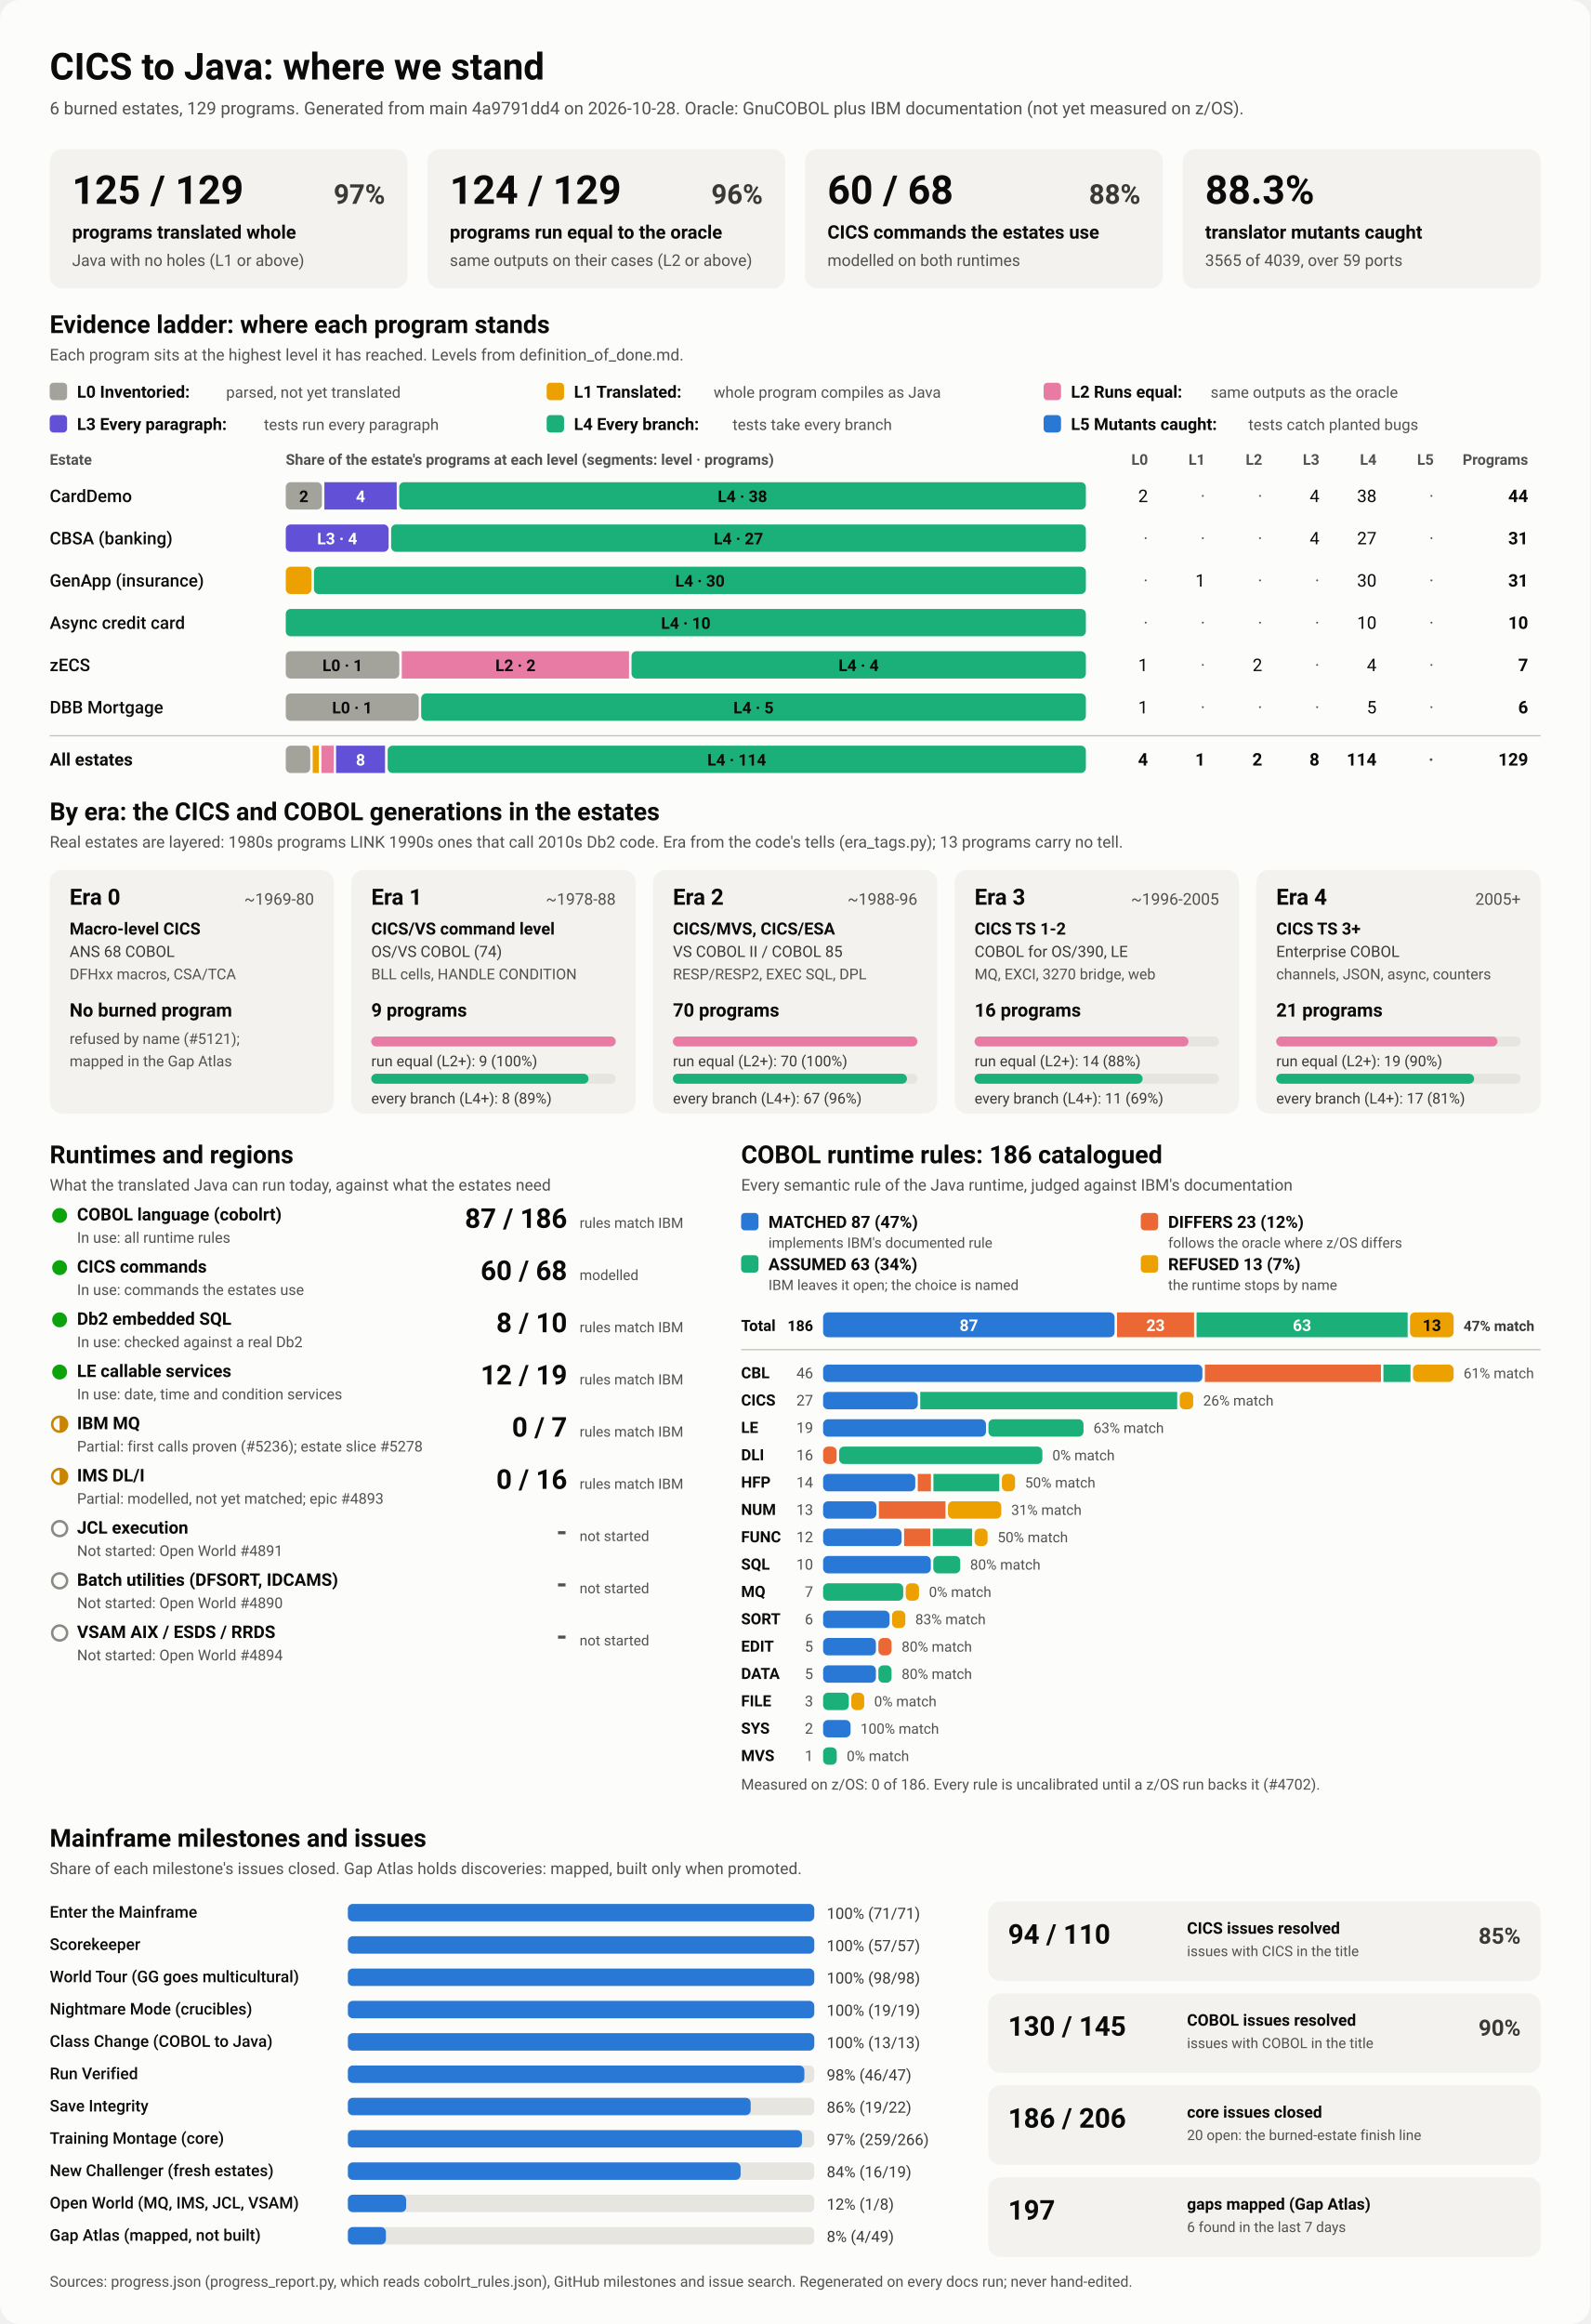
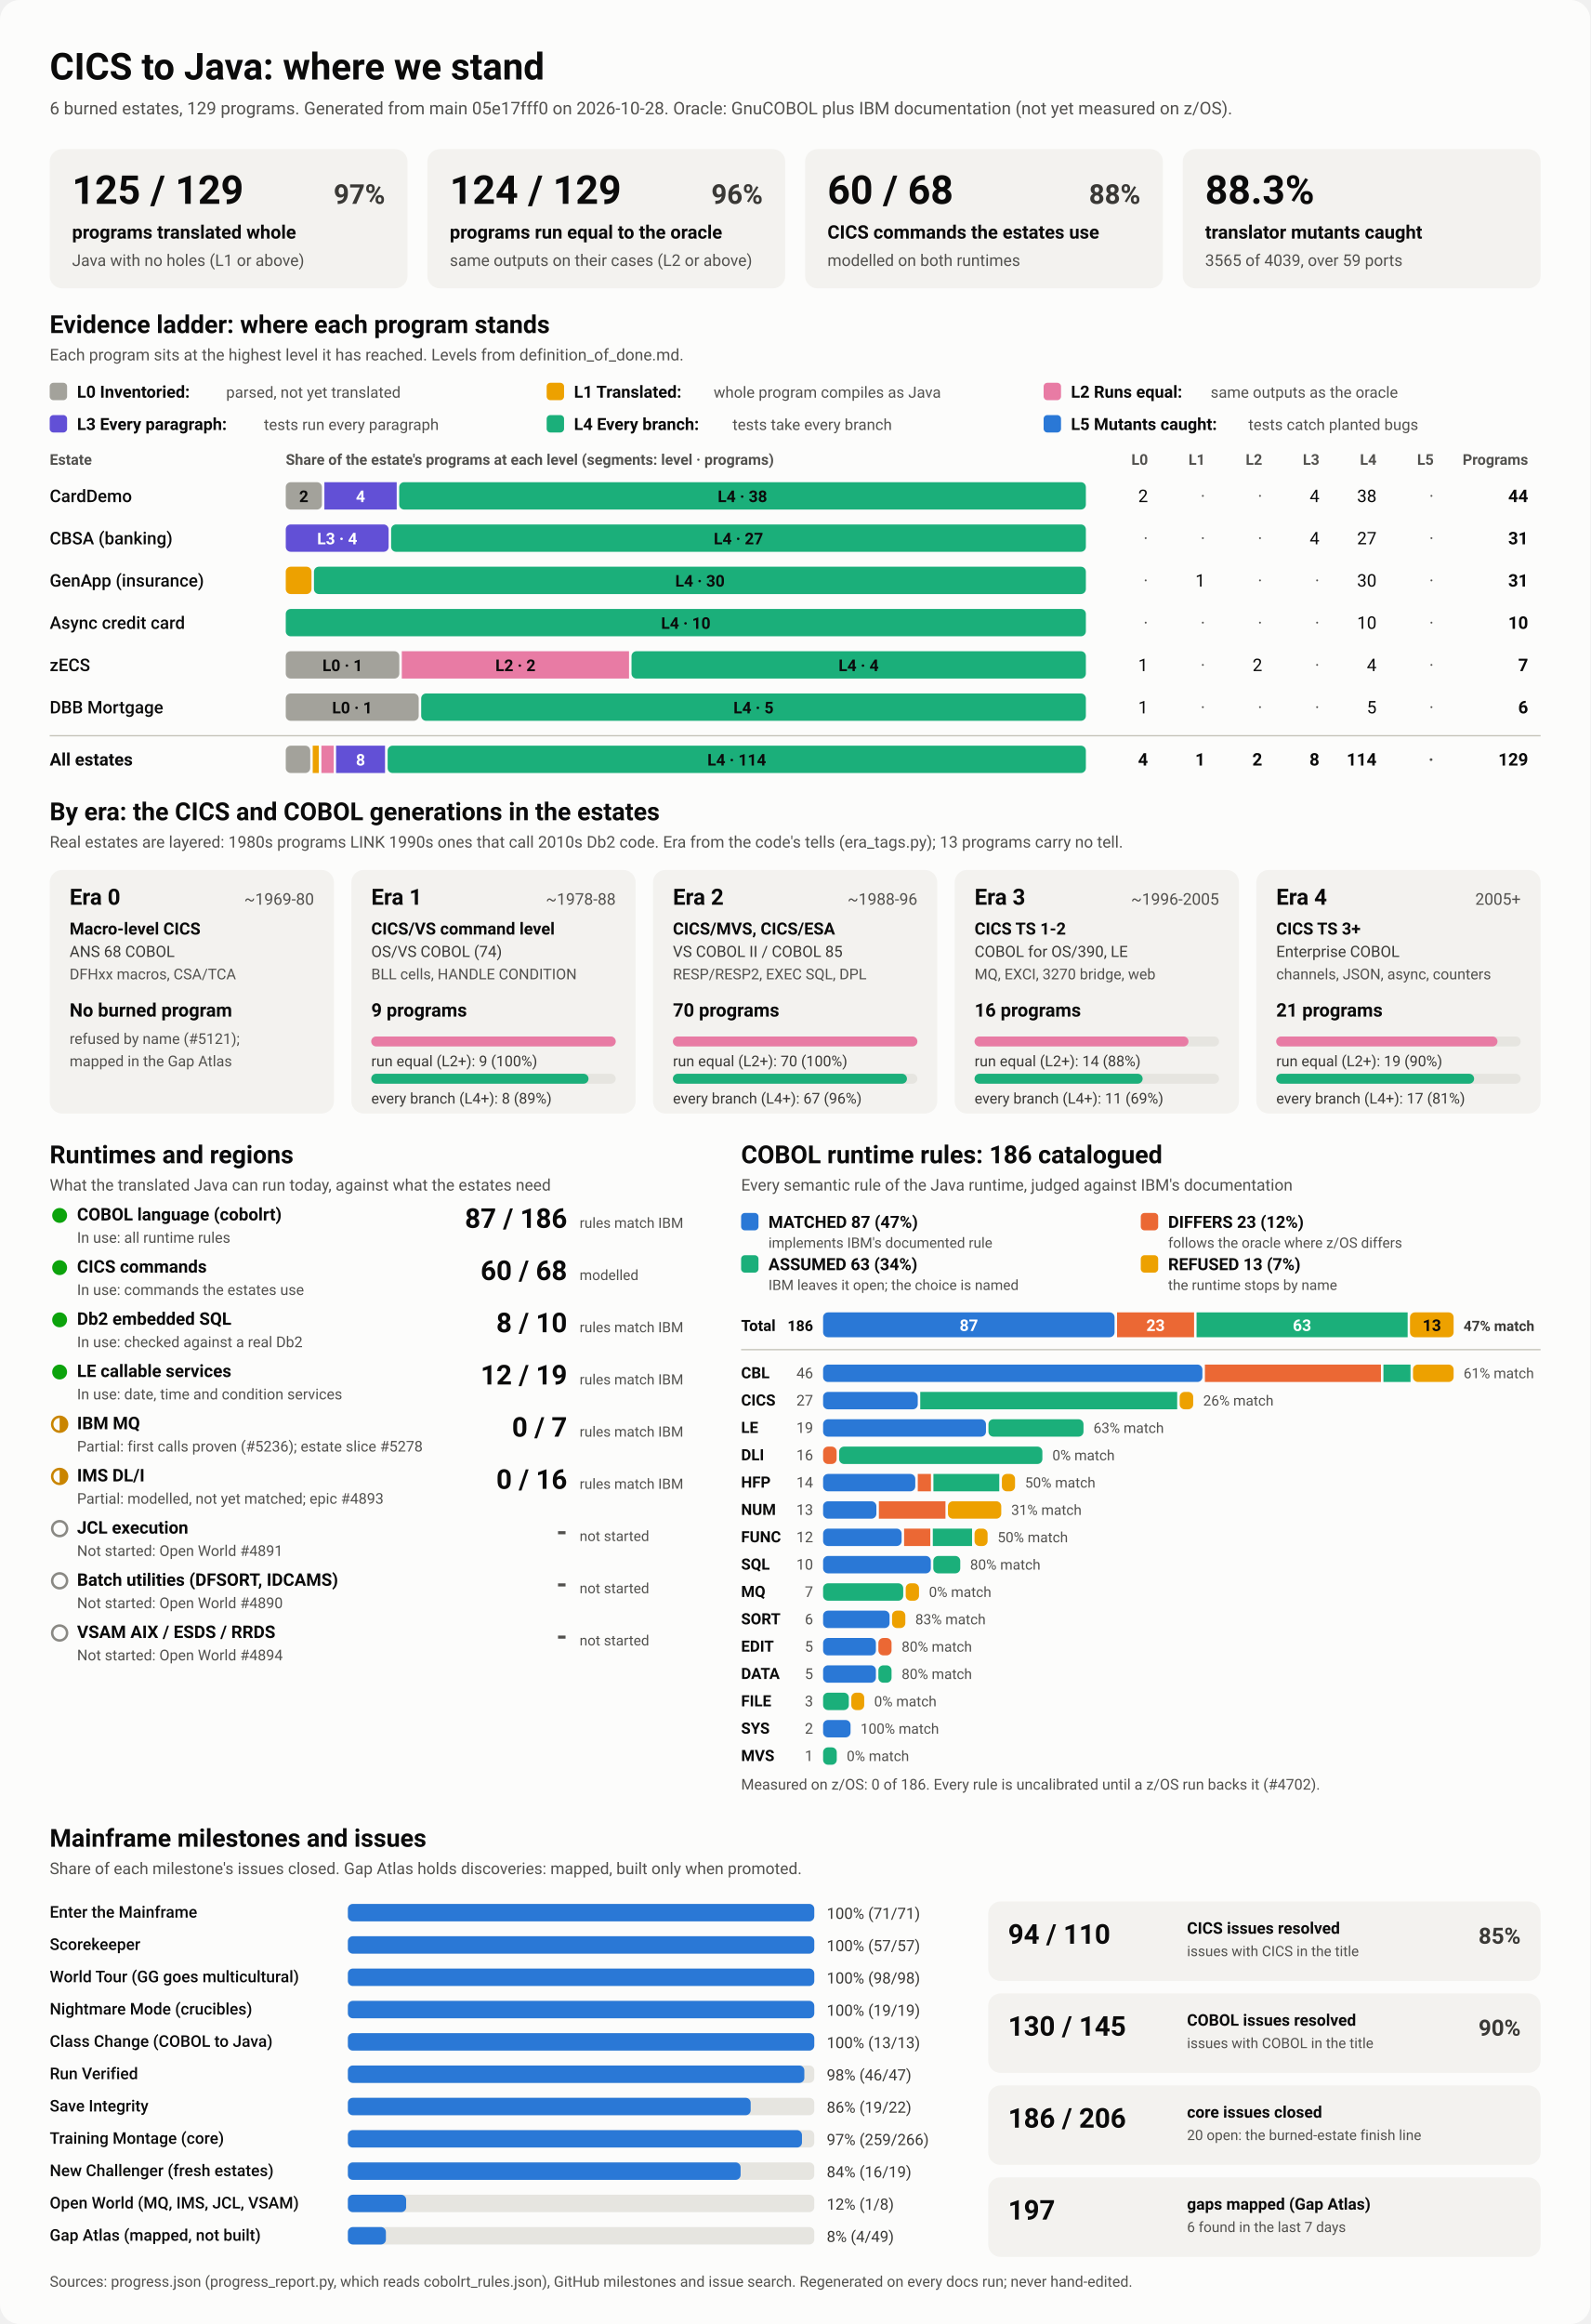
<svg xmlns="http://www.w3.org/2000/svg" viewBox="0 0 1280 1870" width="1280" height="1870" role="img" aria-labelledby="ttl">
  <style>
    svg { font-family: system-ui, -apple-system, 'Segoe UI', Roboto, Helvetica, Arial, sans-serif; }
    .bg { fill: #fcfcfb; }
    .card { fill: #f3f2ef; }
    .track { fill: #e6e5e0; }
    .rule { stroke: #c3c2b7; stroke-width: 1; }
    .t1 { fill: #0b0b0b; } .t2 { fill: #3a3936; } .t3 { fill: #52514e; }
    .on-dark { fill: #ffffff; } .on-light { fill: #0b0b0b; }
    .lv0 { fill: #a3a29b; } .lv1 { fill: #eda100; } .lv2 { fill: #e87ba4; } .lv3 { fill: #6250d6; } .lv4 { fill: #1baf7a; } .lv5 { fill: #2a78d6; } 
    .s0 { fill: #2a78d6; } .s1 { fill: #eb6834; } .s2 { fill: #1baf7a; } .s3 { fill: #eda100; } 
    .prog { fill: #2a78d6; }
    .st-good { fill: #0ca30c; } .st-warn { fill: none; stroke: #c98500; stroke-width: 2; }
    .st-warn-fill { fill: #c98500; } .st-none { fill: none; stroke: #8a8984; stroke-width: 2; }
    @media (prefers-color-scheme: dark) {
      .bg { fill: #1a1a19; } .card { fill: #242422; } .track { fill: #383835; } .rule { stroke: #52514e; }
      .t1 { fill: #f0efec; } .t2 { fill: #dddcd6; } .t3 { fill: #c3c2b7; }
      .on-light { fill: #0b0b0b; } .prog { fill: #3987e5; }
      .lv0 { fill: #6b6a64; } .lv1 { fill: #c98500; } .lv2 { fill: #d55181; } .lv3 { fill: #9085e9; } .lv4 { fill: #199e70; } .lv5 { fill: #3987e5; } 
      .s0 { fill: #3987e5; } .s1 { fill: #d95926; } .s2 { fill: #199e70; } .s3 { fill: #c98500; } 
    }
  </style>
  <rect class="bg" width="1280" height="1870" rx="16" />
  <text x="40.0" y="64.0" class="t1" font-size="30" font-weight="700" text-anchor="start">CICS to Java: where we stand</text>
-   <text x="40.0" y="92.0" class="t3" font-size="14" font-weight="400" text-anchor="start">6 burned estates, 129 programs. Generated from main 4a9791dd4 on 2026-10-28. Oracle: GnuCOBOL plus IBM documentation (not yet measured on z/OS).</text>
+   <text x="40.0" y="92.0" class="t3" font-size="14" font-weight="400" text-anchor="start">6 burned estates, 129 programs. Generated from main 05e17fff0 on 2026-10-28. Oracle: GnuCOBOL plus IBM documentation (not yet measured on z/OS).</text>
  <rect x="40.0" y="120.0" width="288.0" height="112.0" rx="10" class="card" />
  <text x="58.0" y="164.0" class="t1" font-size="32" font-weight="700" text-anchor="start">125 / 129</text>
  <text x="310.0" y="164.0" class="t2" font-size="22" font-weight="600" text-anchor="end">97%</text>
  <text x="58.0" y="192.0" class="t1" font-size="15" font-weight="600" text-anchor="start">programs translated whole</text>
  <text x="58.0" y="214.0" class="t3" font-size="13" font-weight="400" text-anchor="start">Java with no holes (L1 or above)</text>
  <rect x="344.0" y="120.0" width="288.0" height="112.0" rx="10" class="card" />
  <text x="362.0" y="164.0" class="t1" font-size="32" font-weight="700" text-anchor="start">124 / 129</text>
  <text x="614.0" y="164.0" class="t2" font-size="22" font-weight="600" text-anchor="end">96%</text>
  <text x="362.0" y="192.0" class="t1" font-size="15" font-weight="600" text-anchor="start">programs run equal to the oracle</text>
  <text x="362.0" y="214.0" class="t3" font-size="13" font-weight="400" text-anchor="start">same outputs on their cases (L2 or above)</text>
  <rect x="648.0" y="120.0" width="288.0" height="112.0" rx="10" class="card" />
  <text x="666.0" y="164.0" class="t1" font-size="32" font-weight="700" text-anchor="start">60 / 68</text>
  <text x="918.0" y="164.0" class="t2" font-size="22" font-weight="600" text-anchor="end">88%</text>
  <text x="666.0" y="192.0" class="t1" font-size="15" font-weight="600" text-anchor="start">CICS commands the estates use</text>
  <text x="666.0" y="214.0" class="t3" font-size="13" font-weight="400" text-anchor="start">modelled on both runtimes</text>
  <rect x="952.0" y="120.0" width="288.0" height="112.0" rx="10" class="card" />
  <text x="970.0" y="164.0" class="t1" font-size="32" font-weight="700" text-anchor="start">88.3%</text>
  <text x="970.0" y="192.0" class="t1" font-size="15" font-weight="600" text-anchor="start">translator mutants caught</text>
  <text x="970.0" y="214.0" class="t3" font-size="13" font-weight="400" text-anchor="start">3565 of 4039, over 59 ports</text>
  <text x="40.0" y="268.0" class="t1" font-size="20" font-weight="700" text-anchor="start">Evidence ladder: where each program stands</text>
  <text x="40.0" y="290.0" class="t3" font-size="13" font-weight="400" text-anchor="start">Each program sits at the highest level it has reached. Levels from definition_of_done.md.</text>
  <rect x="40.0" y="308.0" width="14.0" height="14.0" rx="3" class="lv0" />
  <text x="62.0" y="320.0" class="t1" font-size="13.5" font-weight="600" text-anchor="start">L0 Inventoried:</text>
  <text x="182.0" y="320.0" class="t3" font-size="12.5" font-weight="400" text-anchor="start">parsed, not yet translated</text>
  <rect x="440.0" y="308.0" width="14.0" height="14.0" rx="3" class="lv1" />
  <text x="462.0" y="320.0" class="t1" font-size="13.5" font-weight="600" text-anchor="start">L1 Translated:</text>
  <text x="574.4" y="320.0" class="t3" font-size="12.5" font-weight="400" text-anchor="start">whole program compiles as Java</text>
  <rect x="840.0" y="308.0" width="14.0" height="14.0" rx="3" class="lv2" />
  <text x="862.0" y="320.0" class="t1" font-size="13.5" font-weight="600" text-anchor="start">L2 Runs equal:</text>
  <text x="974.4" y="320.0" class="t3" font-size="12.5" font-weight="400" text-anchor="start">same outputs as the oracle</text>
  <rect x="40.0" y="334.0" width="14.0" height="14.0" rx="3" class="lv3" />
  <text x="62.0" y="346.0" class="t1" font-size="13.5" font-weight="600" text-anchor="start">L3 Every paragraph:</text>
  <text x="212.4" y="346.0" class="t3" font-size="12.5" font-weight="400" text-anchor="start">tests run every paragraph</text>
  <rect x="440.0" y="334.0" width="14.0" height="14.0" rx="3" class="lv4" />
  <text x="462.0" y="346.0" class="t1" font-size="13.5" font-weight="600" text-anchor="start">L4 Every branch:</text>
  <text x="589.6" y="346.0" class="t3" font-size="12.5" font-weight="400" text-anchor="start">tests take every branch</text>
  <rect x="840.0" y="334.0" width="14.0" height="14.0" rx="3" class="lv5" />
  <text x="862.0" y="346.0" class="t1" font-size="13.5" font-weight="600" text-anchor="start">L5 Mutants caught:</text>
  <text x="1004.8" y="346.0" class="t3" font-size="12.5" font-weight="400" text-anchor="start">tests catch planted bugs</text>
  <text x="40.0" y="374.0" class="t3" font-size="12" font-weight="600" text-anchor="start">Estate</text>
  <text x="230.0" y="374.0" class="t3" font-size="12" font-weight="600" text-anchor="start">Share of the estate's programs at each level (segments: level · programs)</text>
  <text x="924.0" y="374.0" class="t3" font-size="12" font-weight="600" text-anchor="end">L0</text>
  <text x="970.0" y="374.0" class="t3" font-size="12" font-weight="600" text-anchor="end">L1</text>
  <text x="1016.0" y="374.0" class="t3" font-size="12" font-weight="600" text-anchor="end">L2</text>
  <text x="1062.0" y="374.0" class="t3" font-size="12" font-weight="600" text-anchor="end">L3</text>
  <text x="1108.0" y="374.0" class="t3" font-size="12" font-weight="600" text-anchor="end">L4</text>
  <text x="1154.0" y="374.0" class="t3" font-size="12" font-weight="600" text-anchor="end">L5</text>
  <text x="1230.0" y="374.0" class="t3" font-size="12" font-weight="600" text-anchor="end">Programs</text>
  <text x="40.0" y="404.0" class="t1" font-size="14" font-weight="500" text-anchor="start">CardDemo</text>
  <rect x="230.0" y="388.0" width="29.1" height="22.0" rx="4" class="lv0" />
  <text x="244.5" y="404.0" class="on-light" font-size="13" font-weight="600" text-anchor="middle">2</text>
  <rect x="261.1" y="388.0" width="58.2" height="22.0" rx="0" class="lv3" />
  <text x="290.2" y="404.0" class="on-dark" font-size="13" font-weight="600" text-anchor="middle">4</text>
  <rect x="321.3" y="388.0" width="552.7" height="22.0" rx="4" class="lv4" />
  <text x="597.6" y="404.0" class="on-light" font-size="13" font-weight="600" text-anchor="middle">L4 · 38</text>
  <text x="924.0" y="404.0" class="t1" font-size="14" font-weight="400" text-anchor="end">2</text>
  <text x="970.0" y="404.0" class="t3" font-size="14" font-weight="400" text-anchor="end">·</text>
  <text x="1016.0" y="404.0" class="t3" font-size="14" font-weight="400" text-anchor="end">·</text>
  <text x="1062.0" y="404.0" class="t1" font-size="14" font-weight="400" text-anchor="end">4</text>
  <text x="1108.0" y="404.0" class="t1" font-size="14" font-weight="400" text-anchor="end">38</text>
  <text x="1154.0" y="404.0" class="t3" font-size="14" font-weight="400" text-anchor="end">·</text>
  <text x="1230.0" y="404.0" class="t1" font-size="14" font-weight="700" text-anchor="end">44</text>
  <text x="40.0" y="438.0" class="t1" font-size="14" font-weight="500" text-anchor="start">CBSA (banking)</text>
  <rect x="230.0" y="422.0" width="82.8" height="22.0" rx="4" class="lv3" />
  <text x="271.4" y="438.0" class="on-dark" font-size="13" font-weight="600" text-anchor="middle">L3 · 4</text>
  <rect x="314.8" y="422.0" width="559.2" height="22.0" rx="4" class="lv4" />
  <text x="594.4" y="438.0" class="on-light" font-size="13" font-weight="600" text-anchor="middle">L4 · 27</text>
  <text x="924.0" y="438.0" class="t3" font-size="14" font-weight="400" text-anchor="end">·</text>
  <text x="970.0" y="438.0" class="t3" font-size="14" font-weight="400" text-anchor="end">·</text>
  <text x="1016.0" y="438.0" class="t3" font-size="14" font-weight="400" text-anchor="end">·</text>
  <text x="1062.0" y="438.0" class="t1" font-size="14" font-weight="400" text-anchor="end">4</text>
  <text x="1108.0" y="438.0" class="t1" font-size="14" font-weight="400" text-anchor="end">27</text>
  <text x="1154.0" y="438.0" class="t3" font-size="14" font-weight="400" text-anchor="end">·</text>
  <text x="1230.0" y="438.0" class="t1" font-size="14" font-weight="700" text-anchor="end">31</text>
  <text x="40.0" y="472.0" class="t1" font-size="14" font-weight="500" text-anchor="start">GenApp (insurance)</text>
  <rect x="230.0" y="456.0" width="20.7" height="22.0" rx="4" class="lv1" />
  <rect x="252.7" y="456.0" width="621.3" height="22.0" rx="4" class="lv4" />
  <text x="563.4" y="472.0" class="on-light" font-size="13" font-weight="600" text-anchor="middle">L4 · 30</text>
  <text x="924.0" y="472.0" class="t3" font-size="14" font-weight="400" text-anchor="end">·</text>
  <text x="970.0" y="472.0" class="t1" font-size="14" font-weight="400" text-anchor="end">1</text>
  <text x="1016.0" y="472.0" class="t3" font-size="14" font-weight="400" text-anchor="end">·</text>
  <text x="1062.0" y="472.0" class="t3" font-size="14" font-weight="400" text-anchor="end">·</text>
  <text x="1108.0" y="472.0" class="t1" font-size="14" font-weight="400" text-anchor="end">30</text>
  <text x="1154.0" y="472.0" class="t3" font-size="14" font-weight="400" text-anchor="end">·</text>
  <text x="1230.0" y="472.0" class="t1" font-size="14" font-weight="700" text-anchor="end">31</text>
  <text x="40.0" y="506.0" class="t1" font-size="14" font-weight="500" text-anchor="start">Async credit card</text>
  <rect x="230.0" y="490.0" width="644.0" height="22.0" rx="4" class="lv4" />
  <text x="552.0" y="506.0" class="on-light" font-size="13" font-weight="600" text-anchor="middle">L4 · 10</text>
  <text x="924.0" y="506.0" class="t3" font-size="14" font-weight="400" text-anchor="end">·</text>
  <text x="970.0" y="506.0" class="t3" font-size="14" font-weight="400" text-anchor="end">·</text>
  <text x="1016.0" y="506.0" class="t3" font-size="14" font-weight="400" text-anchor="end">·</text>
  <text x="1062.0" y="506.0" class="t3" font-size="14" font-weight="400" text-anchor="end">·</text>
  <text x="1108.0" y="506.0" class="t1" font-size="14" font-weight="400" text-anchor="end">10</text>
  <text x="1154.0" y="506.0" class="t3" font-size="14" font-weight="400" text-anchor="end">·</text>
  <text x="1230.0" y="506.0" class="t1" font-size="14" font-weight="700" text-anchor="end">10</text>
  <text x="40.0" y="540.0" class="t1" font-size="14" font-weight="500" text-anchor="start">zECS</text>
  <rect x="230.0" y="524.0" width="91.4" height="22.0" rx="4" class="lv0" />
  <text x="275.7" y="540.0" class="on-light" font-size="13" font-weight="600" text-anchor="middle">L0 · 1</text>
  <rect x="323.4" y="524.0" width="182.9" height="22.0" rx="0" class="lv2" />
  <text x="414.9" y="540.0" class="on-light" font-size="13" font-weight="600" text-anchor="middle">L2 · 2</text>
  <rect x="508.3" y="524.0" width="365.7" height="22.0" rx="4" class="lv4" />
  <text x="691.1" y="540.0" class="on-light" font-size="13" font-weight="600" text-anchor="middle">L4 · 4</text>
  <text x="924.0" y="540.0" class="t1" font-size="14" font-weight="400" text-anchor="end">1</text>
  <text x="970.0" y="540.0" class="t3" font-size="14" font-weight="400" text-anchor="end">·</text>
  <text x="1016.0" y="540.0" class="t1" font-size="14" font-weight="400" text-anchor="end">2</text>
  <text x="1062.0" y="540.0" class="t3" font-size="14" font-weight="400" text-anchor="end">·</text>
  <text x="1108.0" y="540.0" class="t1" font-size="14" font-weight="400" text-anchor="end">4</text>
  <text x="1154.0" y="540.0" class="t3" font-size="14" font-weight="400" text-anchor="end">·</text>
  <text x="1230.0" y="540.0" class="t1" font-size="14" font-weight="700" text-anchor="end">7</text>
  <text x="40.0" y="574.0" class="t1" font-size="14" font-weight="500" text-anchor="start">DBB Mortgage</text>
  <rect x="230.0" y="558.0" width="107.0" height="22.0" rx="4" class="lv0" />
  <text x="283.5" y="574.0" class="on-light" font-size="13" font-weight="600" text-anchor="middle">L0 · 1</text>
  <rect x="339.0" y="558.0" width="535.0" height="22.0" rx="4" class="lv4" />
  <text x="606.5" y="574.0" class="on-light" font-size="13" font-weight="600" text-anchor="middle">L4 · 5</text>
  <text x="924.0" y="574.0" class="t1" font-size="14" font-weight="400" text-anchor="end">1</text>
  <text x="970.0" y="574.0" class="t3" font-size="14" font-weight="400" text-anchor="end">·</text>
  <text x="1016.0" y="574.0" class="t3" font-size="14" font-weight="400" text-anchor="end">·</text>
  <text x="1062.0" y="574.0" class="t3" font-size="14" font-weight="400" text-anchor="end">·</text>
  <text x="1108.0" y="574.0" class="t1" font-size="14" font-weight="400" text-anchor="end">5</text>
  <text x="1154.0" y="574.0" class="t3" font-size="14" font-weight="400" text-anchor="end">·</text>
  <text x="1230.0" y="574.0" class="t1" font-size="14" font-weight="700" text-anchor="end">6</text>
  <line x1="40" x2="1240" y1="592" y2="592" class="rule" />
  <text x="40.0" y="616.0" class="t1" font-size="14" font-weight="700" text-anchor="start">All estates</text>
  <rect x="230.0" y="600.0" width="19.7" height="22.0" rx="4" class="lv0" />
  <rect x="251.7" y="600.0" width="4.9" height="22.0" rx="0" class="lv1" />
  <rect x="258.7" y="600.0" width="9.9" height="22.0" rx="0" class="lv2" />
  <rect x="270.5" y="600.0" width="39.4" height="22.0" rx="0" class="lv3" />
  <text x="290.2" y="616.0" class="on-dark" font-size="13" font-weight="600" text-anchor="middle">8</text>
  <rect x="312.0" y="600.0" width="562.0" height="22.0" rx="4" class="lv4" />
  <text x="593.0" y="616.0" class="on-light" font-size="13" font-weight="600" text-anchor="middle">L4 · 114</text>
  <text x="924.0" y="616.0" class="t1" font-size="14" font-weight="700" text-anchor="end">4</text>
  <text x="970.0" y="616.0" class="t1" font-size="14" font-weight="700" text-anchor="end">1</text>
  <text x="1016.0" y="616.0" class="t1" font-size="14" font-weight="700" text-anchor="end">2</text>
  <text x="1062.0" y="616.0" class="t1" font-size="14" font-weight="700" text-anchor="end">8</text>
  <text x="1108.0" y="616.0" class="t1" font-size="14" font-weight="700" text-anchor="end">114</text>
  <text x="1154.0" y="616.0" class="t3" font-size="14" font-weight="700" text-anchor="end">·</text>
  <text x="1230.0" y="616.0" class="t1" font-size="14" font-weight="700" text-anchor="end">129</text>
  <text x="40.0" y="660.0" class="t1" font-size="20" font-weight="700" text-anchor="start">By era: the CICS and COBOL generations in the estates</text>
  <text x="40.0" y="682.0" class="t3" font-size="13" font-weight="400" text-anchor="start">Real estates are layered: 1980s programs LINK 1990s ones that call 2010s Db2 code. Era from the code's tells (era_tags.py); 13 programs carry no tell.</text>
  <rect x="40.0" y="700.0" width="228.8" height="196.0" rx="10" class="card" />
  <text x="56.0" y="728.0" class="t1" font-size="18" font-weight="700" text-anchor="start">Era 0</text>
  <text x="252.8" y="728.0" class="t3" font-size="13" font-weight="400" text-anchor="end">~1969-80</text>
  <text x="56.0" y="752.0" class="t1" font-size="13.5" font-weight="600" text-anchor="start">Macro-level CICS</text>
  <text x="56.0" y="770.0" class="t2" font-size="12.5" font-weight="400" text-anchor="start">ANS 68 COBOL</text>
  <text x="56.0" y="788.0" class="t3" font-size="12" font-weight="400" text-anchor="start">DFHxx macros, CSA/TCA</text>
  <text x="56.0" y="818.0" class="t1" font-size="15" font-weight="700" text-anchor="start">No burned program</text>
  <text x="56.0" y="840.0" class="t3" font-size="12" font-weight="400" text-anchor="start">refused by name (#5121);</text>
  <text x="56.0" y="858.0" class="t3" font-size="12" font-weight="400" text-anchor="start">mapped in the Gap Atlas</text>
  <rect x="282.8" y="700.0" width="228.8" height="196.0" rx="10" class="card" />
  <text x="298.8" y="728.0" class="t1" font-size="18" font-weight="700" text-anchor="start">Era 1</text>
  <text x="495.6" y="728.0" class="t3" font-size="13" font-weight="400" text-anchor="end">~1978-88</text>
  <text x="298.8" y="752.0" class="t1" font-size="13.5" font-weight="600" text-anchor="start">CICS/VS command level</text>
  <text x="298.8" y="770.0" class="t2" font-size="12.5" font-weight="400" text-anchor="start">OS/VS COBOL (74)</text>
  <text x="298.8" y="788.0" class="t3" font-size="12" font-weight="400" text-anchor="start">BLL cells, HANDLE CONDITION</text>
  <text x="298.8" y="818.0" class="t1" font-size="15" font-weight="700" text-anchor="start">9 programs</text>
  <rect x="298.8" y="834.0" width="196.8" height="8.0" rx="4" class="track" />
  <rect x="298.8" y="834.0" width="196.8" height="8.0" rx="4" class="lv2" />
  <text x="298.8" y="858.0" class="t2" font-size="12" font-weight="400" text-anchor="start">run equal (L2+): 9 (100%)</text>
  <rect x="298.8" y="864.0" width="196.8" height="8.0" rx="4" class="track" />
  <rect x="298.8" y="864.0" width="174.9" height="8.0" rx="4" class="lv4" />
  <text x="298.8" y="888.0" class="t2" font-size="12" font-weight="400" text-anchor="start">every branch (L4+): 8 (89%)</text>
  <rect x="525.6" y="700.0" width="228.8" height="196.0" rx="10" class="card" />
  <text x="541.6" y="728.0" class="t1" font-size="18" font-weight="700" text-anchor="start">Era 2</text>
  <text x="738.4" y="728.0" class="t3" font-size="13" font-weight="400" text-anchor="end">~1988-96</text>
  <text x="541.6" y="752.0" class="t1" font-size="13.5" font-weight="600" text-anchor="start">CICS/MVS, CICS/ESA</text>
  <text x="541.6" y="770.0" class="t2" font-size="12.5" font-weight="400" text-anchor="start">VS COBOL II / COBOL 85</text>
  <text x="541.6" y="788.0" class="t3" font-size="12" font-weight="400" text-anchor="start">RESP/RESP2, EXEC SQL, DPL</text>
  <text x="541.6" y="818.0" class="t1" font-size="15" font-weight="700" text-anchor="start">70 programs</text>
  <rect x="541.6" y="834.0" width="196.8" height="8.0" rx="4" class="track" />
  <rect x="541.6" y="834.0" width="196.8" height="8.0" rx="4" class="lv2" />
  <text x="541.6" y="858.0" class="t2" font-size="12" font-weight="400" text-anchor="start">run equal (L2+): 70 (100%)</text>
  <rect x="541.6" y="864.0" width="196.8" height="8.0" rx="4" class="track" />
  <rect x="541.6" y="864.0" width="188.4" height="8.0" rx="4" class="lv4" />
  <text x="541.6" y="888.0" class="t2" font-size="12" font-weight="400" text-anchor="start">every branch (L4+): 67 (96%)</text>
  <rect x="768.4" y="700.0" width="228.8" height="196.0" rx="10" class="card" />
  <text x="784.4" y="728.0" class="t1" font-size="18" font-weight="700" text-anchor="start">Era 3</text>
  <text x="981.2" y="728.0" class="t3" font-size="13" font-weight="400" text-anchor="end">~1996-2005</text>
  <text x="784.4" y="752.0" class="t1" font-size="13.5" font-weight="600" text-anchor="start">CICS TS 1-2</text>
  <text x="784.4" y="770.0" class="t2" font-size="12.5" font-weight="400" text-anchor="start">COBOL for OS/390, LE</text>
  <text x="784.4" y="788.0" class="t3" font-size="12" font-weight="400" text-anchor="start">MQ, EXCI, 3270 bridge, web</text>
  <text x="784.4" y="818.0" class="t1" font-size="15" font-weight="700" text-anchor="start">16 programs</text>
  <rect x="784.4" y="834.0" width="196.8" height="8.0" rx="4" class="track" />
  <rect x="784.4" y="834.0" width="172.2" height="8.0" rx="4" class="lv2" />
  <text x="784.4" y="858.0" class="t2" font-size="12" font-weight="400" text-anchor="start">run equal (L2+): 14 (88%)</text>
  <rect x="784.4" y="864.0" width="196.8" height="8.0" rx="4" class="track" />
  <rect x="784.4" y="864.0" width="135.3" height="8.0" rx="4" class="lv4" />
  <text x="784.4" y="888.0" class="t2" font-size="12" font-weight="400" text-anchor="start">every branch (L4+): 11 (69%)</text>
  <rect x="1011.2" y="700.0" width="228.8" height="196.0" rx="10" class="card" />
  <text x="1027.2" y="728.0" class="t1" font-size="18" font-weight="700" text-anchor="start">Era 4</text>
  <text x="1224.0" y="728.0" class="t3" font-size="13" font-weight="400" text-anchor="end">2005+</text>
  <text x="1027.2" y="752.0" class="t1" font-size="13.5" font-weight="600" text-anchor="start">CICS TS 3+</text>
  <text x="1027.2" y="770.0" class="t2" font-size="12.5" font-weight="400" text-anchor="start">Enterprise COBOL</text>
  <text x="1027.2" y="788.0" class="t3" font-size="12" font-weight="400" text-anchor="start">channels, JSON, async, counters</text>
  <text x="1027.2" y="818.0" class="t1" font-size="15" font-weight="700" text-anchor="start">21 programs</text>
  <rect x="1027.2" y="834.0" width="196.8" height="8.0" rx="4" class="track" />
  <rect x="1027.2" y="834.0" width="178.1" height="8.0" rx="4" class="lv2" />
  <text x="1027.2" y="858.0" class="t2" font-size="12" font-weight="400" text-anchor="start">run equal (L2+): 19 (90%)</text>
  <rect x="1027.2" y="864.0" width="196.8" height="8.0" rx="4" class="track" />
  <rect x="1027.2" y="864.0" width="159.3" height="8.0" rx="4" class="lv4" />
  <text x="1027.2" y="888.0" class="t2" font-size="12" font-weight="400" text-anchor="start">every branch (L4+): 17 (81%)</text>
  <text x="40.0" y="936.0" class="t1" font-size="20" font-weight="700" text-anchor="start">Runtimes and regions</text>
  <text x="40.0" y="958.0" class="t3" font-size="13" font-weight="400" text-anchor="start">What the translated Java can run today, against what the estates need</text>
  <circle cx="48" cy="978" r="6" class="st-good" />
  <text x="62.0" y="982.0" class="t1" font-size="14" font-weight="600" text-anchor="start">COBOL language (cobolrt)</text>
  <text x="62.0" y="1000.0" class="t3" font-size="12" font-weight="400" text-anchor="start">In use: all runtime rules</text>
  <text x="456.5" y="988.0" class="t1" font-size="22" font-weight="700" text-anchor="end">87 / 186</text>
  <text x="466.5" y="988.0" class="t3" font-size="11.5" font-weight="400" text-anchor="start">rules match IBM</text>
  <circle cx="48" cy="1020" r="6" class="st-good" />
  <text x="62.0" y="1024.0" class="t1" font-size="14" font-weight="600" text-anchor="start">CICS commands</text>
  <text x="62.0" y="1042.0" class="t3" font-size="12" font-weight="400" text-anchor="start">In use: commands the estates use</text>
  <text x="456.5" y="1030.0" class="t1" font-size="22" font-weight="700" text-anchor="end">60 / 68</text>
  <text x="466.5" y="1030.0" class="t3" font-size="11.5" font-weight="400" text-anchor="start">modelled</text>
  <circle cx="48" cy="1062" r="6" class="st-good" />
  <text x="62.0" y="1066.0" class="t1" font-size="14" font-weight="600" text-anchor="start">Db2 embedded SQL</text>
  <text x="62.0" y="1084.0" class="t3" font-size="12" font-weight="400" text-anchor="start">In use: checked against a real Db2</text>
  <text x="456.5" y="1072.0" class="t1" font-size="22" font-weight="700" text-anchor="end">8 / 10</text>
  <text x="466.5" y="1072.0" class="t3" font-size="11.5" font-weight="400" text-anchor="start">rules match IBM</text>
  <circle cx="48" cy="1104" r="6" class="st-good" />
  <text x="62.0" y="1108.0" class="t1" font-size="14" font-weight="600" text-anchor="start">LE callable services</text>
  <text x="62.0" y="1126.0" class="t3" font-size="12" font-weight="400" text-anchor="start">In use: date, time and condition services</text>
  <text x="456.5" y="1114.0" class="t1" font-size="22" font-weight="700" text-anchor="end">12 / 19</text>
  <text x="466.5" y="1114.0" class="t3" font-size="11.5" font-weight="400" text-anchor="start">rules match IBM</text>
  <circle cx="48" cy="1146" r="6" class="st-warn" />
  <path d="M 48 1140 A 6 6 0 0 1 48 1152 Z" class="st-warn-fill" />
  <text x="62.0" y="1150.0" class="t1" font-size="14" font-weight="600" text-anchor="start">IBM MQ</text>
  <text x="62.0" y="1168.0" class="t3" font-size="12" font-weight="400" text-anchor="start">Partial: first calls proven (#5236); estate slice #5278</text>
  <text x="456.5" y="1156.0" class="t1" font-size="22" font-weight="700" text-anchor="end">0 / 7</text>
  <text x="466.5" y="1156.0" class="t3" font-size="11.5" font-weight="400" text-anchor="start">rules match IBM</text>
  <circle cx="48" cy="1188" r="6" class="st-warn" />
  <path d="M 48 1182 A 6 6 0 0 1 48 1194 Z" class="st-warn-fill" />
  <text x="62.0" y="1192.0" class="t1" font-size="14" font-weight="600" text-anchor="start">IMS DL/I</text>
  <text x="62.0" y="1210.0" class="t3" font-size="12" font-weight="400" text-anchor="start">Partial: modelled, not yet matched; epic #4893</text>
  <text x="456.5" y="1198.0" class="t1" font-size="22" font-weight="700" text-anchor="end">0 / 16</text>
  <text x="466.5" y="1198.0" class="t3" font-size="11.5" font-weight="400" text-anchor="start">rules match IBM</text>
  <circle cx="48" cy="1230" r="6" class="st-none" />
  <text x="62.0" y="1234.0" class="t1" font-size="14" font-weight="600" text-anchor="start">JCL execution</text>
  <text x="62.0" y="1252.0" class="t3" font-size="12" font-weight="400" text-anchor="start">Not started: Open World #4891</text>
  <text x="456.5" y="1240.0" class="t3" font-size="22" font-weight="700" text-anchor="end">-</text>
  <text x="466.5" y="1240.0" class="t3" font-size="11.5" font-weight="400" text-anchor="start">not started</text>
  <circle cx="48" cy="1272" r="6" class="st-none" />
  <text x="62.0" y="1276.0" class="t1" font-size="14" font-weight="600" text-anchor="start">Batch utilities (DFSORT, IDCAMS)</text>
  <text x="62.0" y="1294.0" class="t3" font-size="12" font-weight="400" text-anchor="start">Not started: Open World #4890</text>
  <text x="456.5" y="1282.0" class="t3" font-size="22" font-weight="700" text-anchor="end">-</text>
  <text x="466.5" y="1282.0" class="t3" font-size="11.5" font-weight="400" text-anchor="start">not started</text>
  <circle cx="48" cy="1314" r="6" class="st-none" />
  <text x="62.0" y="1318.0" class="t1" font-size="14" font-weight="600" text-anchor="start">VSAM AIX / ESDS / RRDS</text>
  <text x="62.0" y="1336.0" class="t3" font-size="12" font-weight="400" text-anchor="start">Not started: Open World #4894</text>
  <text x="456.5" y="1324.0" class="t3" font-size="22" font-weight="700" text-anchor="end">-</text>
  <text x="466.5" y="1324.0" class="t3" font-size="11.5" font-weight="400" text-anchor="start">not started</text>
  <text x="596.5" y="936.0" class="t1" font-size="20" font-weight="700" text-anchor="start">COBOL runtime rules: 186 catalogued</text>
  <text x="596.5" y="958.0" class="t3" font-size="13" font-weight="400" text-anchor="start">Every semantic rule of the Java runtime, judged against IBM's documentation</text>
  <rect x="596.5" y="976.0" width="14.0" height="14.0" rx="3" class="s0" />
  <text x="618.5" y="988.0" class="t1" font-size="13.5" font-weight="600" text-anchor="start">MATCHED  87 (47%)</text>
  <text x="618.5" y="1004.0" class="t3" font-size="11.5" font-weight="400" text-anchor="start">implements IBM's documented rule</text>
  <rect x="918.2" y="976.0" width="14.0" height="14.0" rx="3" class="s1" />
  <text x="940.2" y="988.0" class="t1" font-size="13.5" font-weight="600" text-anchor="start">DIFFERS  23 (12%)</text>
  <text x="940.2" y="1004.0" class="t3" font-size="11.5" font-weight="400" text-anchor="start">follows the oracle where z/OS differs</text>
  <rect x="596.5" y="1010.0" width="14.0" height="14.0" rx="3" class="s2" />
  <text x="618.5" y="1022.0" class="t1" font-size="13.5" font-weight="600" text-anchor="start">ASSUMED  63 (34%)</text>
  <text x="618.5" y="1038.0" class="t3" font-size="11.5" font-weight="400" text-anchor="start">IBM leaves it open; the choice is named</text>
  <rect x="918.2" y="1010.0" width="14.0" height="14.0" rx="3" class="s3" />
  <text x="940.2" y="1022.0" class="t1" font-size="13.5" font-weight="600" text-anchor="start">REFUSED  13 (7%)</text>
  <text x="940.2" y="1038.0" class="t3" font-size="11.5" font-weight="400" text-anchor="start">the runtime stops by name</text>
  <text x="596.5" y="1071.0" class="t1" font-size="12.5" font-weight="700" text-anchor="start">Total</text>
  <text x="654.5" y="1071.0" class="t1" font-size="12" font-weight="700" text-anchor="end">186</text>
  <rect x="662.5" y="1056.0" width="234.6" height="20.0" rx="4" class="s0" />
  <text x="779.8" y="1071.0" class="on-dark" font-size="13" font-weight="600" text-anchor="middle">87</text>
  <rect x="899.1" y="1056.0" width="62.0" height="20.0" rx="0" class="s1" />
  <text x="930.1" y="1071.0" class="on-dark" font-size="13" font-weight="600" text-anchor="middle">23</text>
  <rect x="963.1" y="1056.0" width="169.9" height="20.0" rx="0" class="s2" />
  <text x="1048.0" y="1071.0" class="on-dark" font-size="13" font-weight="600" text-anchor="middle">63</text>
  <rect x="1134.9" y="1056.0" width="35.1" height="20.0" rx="4" class="s3" />
  <text x="1152.5" y="1071.0" class="on-light" font-size="13" font-weight="600" text-anchor="middle">13</text>
  <text x="1178.0" y="1071.0" class="t2" font-size="11.5" font-weight="600" text-anchor="start">47% match</text>
  <line x1="596.5" x2="1240.0" y1="1086" y2="1086" class="rule" />
  <text x="596.5" y="1109.0" class="t1" font-size="12.5" font-weight="600" text-anchor="start">CBL</text>
  <text x="654.5" y="1109.0" class="t3" font-size="12" font-weight="400" text-anchor="end">46</text>
  <rect x="662.5" y="1098.0" width="305.3" height="14.0" rx="4" class="s0" />
  <rect x="969.8" y="1098.0" width="141.7" height="14.0" rx="0" class="s1" />
  <rect x="1113.5" y="1098.0" width="21.8" height="14.0" rx="0" class="s2" />
  <rect x="1137.3" y="1098.0" width="32.7" height="14.0" rx="4" class="s3" />
  <text x="1178.0" y="1109.0" class="t3" font-size="11.5" font-weight="400" text-anchor="start">61% match</text>
  <text x="596.5" y="1131.0" class="t1" font-size="12.5" font-weight="600" text-anchor="start">CICS</text>
  <text x="654.5" y="1131.0" class="t3" font-size="12" font-weight="400" text-anchor="end">27</text>
  <rect x="662.5" y="1120.0" width="76.2" height="14.0" rx="4" class="s0" />
  <rect x="740.7" y="1120.0" width="206.8" height="14.0" rx="0" class="s2" />
  <rect x="949.5" y="1120.0" width="10.9" height="14.0" rx="4" class="s3" />
  <text x="968.4" y="1131.0" class="t3" font-size="11.5" font-weight="400" text-anchor="start">26% match</text>
  <text x="596.5" y="1153.0" class="t1" font-size="12.5" font-weight="600" text-anchor="start">LE</text>
  <text x="654.5" y="1153.0" class="t3" font-size="12" font-weight="400" text-anchor="end">19</text>
  <rect x="662.5" y="1142.0" width="131.1" height="14.0" rx="4" class="s0" />
  <rect x="795.6" y="1142.0" width="76.5" height="14.0" rx="4" class="s2" />
  <text x="880.1" y="1153.0" class="t3" font-size="11.5" font-weight="400" text-anchor="start">63% match</text>
  <text x="596.5" y="1175.0" class="t1" font-size="12.5" font-weight="600" text-anchor="start">DLI</text>
  <text x="654.5" y="1175.0" class="t3" font-size="12" font-weight="400" text-anchor="end">16</text>
  <rect x="662.5" y="1164.0" width="10.9" height="14.0" rx="4" class="s1" />
  <rect x="675.4" y="1164.0" width="163.6" height="14.0" rx="4" class="s2" />
  <text x="847.0" y="1175.0" class="t3" font-size="11.5" font-weight="400" text-anchor="start">0% match</text>
  <text x="596.5" y="1197.0" class="t1" font-size="12.5" font-weight="600" text-anchor="start">HFP</text>
  <text x="654.5" y="1197.0" class="t3" font-size="12" font-weight="400" text-anchor="end">14</text>
  <rect x="662.5" y="1186.0" width="74.2" height="14.0" rx="4" class="s0" />
  <rect x="738.7" y="1186.0" width="10.6" height="14.0" rx="0" class="s1" />
  <rect x="751.3" y="1186.0" width="53.0" height="14.0" rx="0" class="s2" />
  <rect x="806.4" y="1186.0" width="10.6" height="14.0" rx="4" class="s3" />
  <text x="825.0" y="1197.0" class="t3" font-size="11.5" font-weight="400" text-anchor="start">50% match</text>
  <text x="596.5" y="1219.0" class="t1" font-size="12.5" font-weight="600" text-anchor="start">NUM</text>
  <text x="654.5" y="1219.0" class="t3" font-size="12" font-weight="400" text-anchor="end">13</text>
  <rect x="662.5" y="1208.0" width="42.9" height="14.0" rx="4" class="s0" />
  <rect x="707.4" y="1208.0" width="53.6" height="14.0" rx="0" class="s1" />
  <rect x="763.0" y="1208.0" width="42.9" height="14.0" rx="4" class="s3" />
  <text x="813.9" y="1219.0" class="t3" font-size="11.5" font-weight="400" text-anchor="start">31% match</text>
  <text x="596.5" y="1241.0" class="t1" font-size="12.5" font-weight="600" text-anchor="start">FUNC</text>
  <text x="654.5" y="1241.0" class="t3" font-size="12" font-weight="400" text-anchor="end">12</text>
  <rect x="662.5" y="1230.0" width="63.2" height="14.0" rx="4" class="s0" />
  <rect x="727.7" y="1230.0" width="21.1" height="14.0" rx="0" class="s1" />
  <rect x="750.8" y="1230.0" width="31.6" height="14.0" rx="0" class="s2" />
  <rect x="784.4" y="1230.0" width="10.5" height="14.0" rx="4" class="s3" />
  <text x="802.9" y="1241.0" class="t3" font-size="11.5" font-weight="400" text-anchor="start">50% match</text>
  <text x="596.5" y="1263.0" class="t1" font-size="12.5" font-weight="600" text-anchor="start">SQL</text>
  <text x="654.5" y="1263.0" class="t3" font-size="12" font-weight="400" text-anchor="end">10</text>
  <rect x="662.5" y="1252.0" width="86.7" height="14.0" rx="4" class="s0" />
  <rect x="751.2" y="1252.0" width="21.7" height="14.0" rx="4" class="s2" />
  <text x="780.8" y="1263.0" class="t3" font-size="11.5" font-weight="400" text-anchor="start">80% match</text>
  <text x="596.5" y="1285.0" class="t1" font-size="12.5" font-weight="600" text-anchor="start">MQ</text>
  <text x="654.5" y="1285.0" class="t3" font-size="12" font-weight="400" text-anchor="end">7</text>
  <rect x="662.5" y="1274.0" width="64.5" height="14.0" rx="4" class="s2" />
  <rect x="729.0" y="1274.0" width="10.7" height="14.0" rx="4" class="s3" />
  <text x="747.7" y="1285.0" class="t3" font-size="11.5" font-weight="400" text-anchor="start">0% match</text>
  <text x="596.5" y="1307.0" class="t1" font-size="12.5" font-weight="600" text-anchor="start">SORT</text>
  <text x="654.5" y="1307.0" class="t3" font-size="12" font-weight="400" text-anchor="end">6</text>
  <rect x="662.5" y="1296.0" width="53.5" height="14.0" rx="4" class="s0" />
  <rect x="718.0" y="1296.0" width="10.7" height="14.0" rx="4" class="s3" />
  <text x="736.7" y="1307.0" class="t3" font-size="11.5" font-weight="400" text-anchor="start">83% match</text>
  <text x="596.5" y="1329.0" class="t1" font-size="12.5" font-weight="600" text-anchor="start">EDIT</text>
  <text x="654.5" y="1329.0" class="t3" font-size="12" font-weight="400" text-anchor="end">5</text>
  <rect x="662.5" y="1318.0" width="42.5" height="14.0" rx="4" class="s0" />
  <rect x="707.0" y="1318.0" width="10.6" height="14.0" rx="4" class="s1" />
  <text x="725.7" y="1329.0" class="t3" font-size="11.5" font-weight="400" text-anchor="start">80% match</text>
  <text x="596.5" y="1351.0" class="t1" font-size="12.5" font-weight="600" text-anchor="start">DATA</text>
  <text x="654.5" y="1351.0" class="t3" font-size="12" font-weight="400" text-anchor="end">5</text>
  <rect x="662.5" y="1340.0" width="42.5" height="14.0" rx="4" class="s0" />
  <rect x="707.0" y="1340.0" width="10.6" height="14.0" rx="4" class="s2" />
  <text x="725.7" y="1351.0" class="t3" font-size="11.5" font-weight="400" text-anchor="start">80% match</text>
  <text x="596.5" y="1373.0" class="t1" font-size="12.5" font-weight="600" text-anchor="start">FILE</text>
  <text x="654.5" y="1373.0" class="t3" font-size="12" font-weight="400" text-anchor="end">3</text>
  <rect x="662.5" y="1362.0" width="20.7" height="14.0" rx="4" class="s2" />
  <rect x="685.2" y="1362.0" width="10.4" height="14.0" rx="4" class="s3" />
  <text x="703.6" y="1373.0" class="t3" font-size="11.5" font-weight="400" text-anchor="start">0% match</text>
  <text x="596.5" y="1395.0" class="t1" font-size="12.5" font-weight="600" text-anchor="start">SYS</text>
  <text x="654.5" y="1395.0" class="t3" font-size="12" font-weight="400" text-anchor="end">2</text>
  <rect x="662.5" y="1384.0" width="22.1" height="14.0" rx="4" class="s0" />
  <text x="692.6" y="1395.0" class="t3" font-size="11.5" font-weight="400" text-anchor="start">100% match</text>
  <text x="596.5" y="1417.0" class="t1" font-size="12.5" font-weight="600" text-anchor="start">MVS</text>
  <text x="654.5" y="1417.0" class="t3" font-size="12" font-weight="400" text-anchor="end">1</text>
  <rect x="662.5" y="1406.0" width="11.0" height="14.0" rx="4" class="s2" />
  <text x="681.5" y="1417.0" class="t3" font-size="11.5" font-weight="400" text-anchor="start">0% match</text>
  <text x="596.5" y="1440.0" class="t3" font-size="12" font-weight="400" text-anchor="start">Measured on z/OS: 0 of 186. Every rule is uncalibrated until a z/OS run backs it (#4702).</text>
  <text x="40.0" y="1486.0" class="t1" font-size="20" font-weight="700" text-anchor="start">Mainframe milestones and issues</text>
  <text x="40.0" y="1508.0" class="t3" font-size="13" font-weight="400" text-anchor="start">Share of each milestone's issues closed. Gap Atlas holds discoveries: mapped, built only when promoted.</text>
  <text x="40.0" y="1543.0" class="t1" font-size="13" font-weight="500" text-anchor="start">Enter the Mainframe</text>
  <rect x="280.0" y="1532.0" width="375.4" height="14.0" rx="4" class="track" />
  <rect x="280.0" y="1532.0" width="375.4" height="14.0" rx="4" class="prog" />
  <text x="665.4" y="1544.0" class="t2" font-size="12.5" font-weight="400" text-anchor="start">100%  (71/71)</text>
  <text x="40.0" y="1569.0" class="t1" font-size="13" font-weight="500" text-anchor="start">Scorekeeper</text>
  <rect x="280.0" y="1558.0" width="375.4" height="14.0" rx="4" class="track" />
  <rect x="280.0" y="1558.0" width="375.4" height="14.0" rx="4" class="prog" />
  <text x="665.4" y="1570.0" class="t2" font-size="12.5" font-weight="400" text-anchor="start">100%  (57/57)</text>
  <text x="40.0" y="1595.0" class="t1" font-size="13" font-weight="500" text-anchor="start">World Tour (GG goes multicultural)</text>
  <rect x="280.0" y="1584.0" width="375.4" height="14.0" rx="4" class="track" />
  <rect x="280.0" y="1584.0" width="375.4" height="14.0" rx="4" class="prog" />
  <text x="665.4" y="1596.0" class="t2" font-size="12.5" font-weight="400" text-anchor="start">100%  (98/98)</text>
  <text x="40.0" y="1621.0" class="t1" font-size="13" font-weight="500" text-anchor="start">Nightmare Mode (crucibles)</text>
  <rect x="280.0" y="1610.0" width="375.4" height="14.0" rx="4" class="track" />
  <rect x="280.0" y="1610.0" width="375.4" height="14.0" rx="4" class="prog" />
  <text x="665.4" y="1622.0" class="t2" font-size="12.5" font-weight="400" text-anchor="start">100%  (19/19)</text>
  <text x="40.0" y="1647.0" class="t1" font-size="13" font-weight="500" text-anchor="start">Class Change (COBOL to Java)</text>
  <rect x="280.0" y="1636.0" width="375.4" height="14.0" rx="4" class="track" />
  <rect x="280.0" y="1636.0" width="375.4" height="14.0" rx="4" class="prog" />
  <text x="665.4" y="1648.0" class="t2" font-size="12.5" font-weight="400" text-anchor="start">100%  (13/13)</text>
  <text x="40.0" y="1673.0" class="t1" font-size="13" font-weight="500" text-anchor="start">Run Verified</text>
  <rect x="280.0" y="1662.0" width="375.4" height="14.0" rx="4" class="track" />
  <rect x="280.0" y="1662.0" width="367.4" height="14.0" rx="4" class="prog" />
  <text x="665.4" y="1674.0" class="t2" font-size="12.5" font-weight="400" text-anchor="start">98%  (46/47)</text>
  <text x="40.0" y="1699.0" class="t1" font-size="13" font-weight="500" text-anchor="start">Save Integrity</text>
  <rect x="280.0" y="1688.0" width="375.4" height="14.0" rx="4" class="track" />
  <rect x="280.0" y="1688.0" width="324.2" height="14.0" rx="4" class="prog" />
  <text x="665.4" y="1700.0" class="t2" font-size="12.5" font-weight="400" text-anchor="start">86%  (19/22)</text>
  <text x="40.0" y="1725.0" class="t1" font-size="13" font-weight="500" text-anchor="start">Training Montage (core)</text>
  <rect x="280.0" y="1714.0" width="375.4" height="14.0" rx="4" class="track" />
  <rect x="280.0" y="1714.0" width="365.5" height="14.0" rx="4" class="prog" />
  <text x="665.4" y="1726.0" class="t2" font-size="12.5" font-weight="400" text-anchor="start">97%  (259/266)</text>
  <text x="40.0" y="1751.0" class="t1" font-size="13" font-weight="500" text-anchor="start">New Challenger (fresh estates)</text>
  <rect x="280.0" y="1740.0" width="375.4" height="14.0" rx="4" class="track" />
  <rect x="280.0" y="1740.0" width="316.1" height="14.0" rx="4" class="prog" />
  <text x="665.4" y="1752.0" class="t2" font-size="12.5" font-weight="400" text-anchor="start">84%  (16/19)</text>
  <text x="40.0" y="1777.0" class="t1" font-size="13" font-weight="500" text-anchor="start">Open World (MQ, IMS, JCL, VSAM)</text>
  <rect x="280.0" y="1766.0" width="375.4" height="14.0" rx="4" class="track" />
  <rect x="280.0" y="1766.0" width="46.9" height="14.0" rx="4" class="prog" />
  <text x="665.4" y="1778.0" class="t2" font-size="12.5" font-weight="400" text-anchor="start">12%  (1/8)</text>
  <text x="40.0" y="1803.0" class="t1" font-size="13" font-weight="500" text-anchor="start">Gap Atlas (mapped, not built)</text>
  <rect x="280.0" y="1792.0" width="375.4" height="14.0" rx="4" class="track" />
  <rect x="280.0" y="1792.0" width="30.6" height="14.0" rx="4" class="prog" />
  <text x="665.4" y="1804.0" class="t2" font-size="12.5" font-weight="400" text-anchor="start">8%  (4/49)</text>
  <rect x="795.4" y="1530.0" width="444.6" height="64.0" rx="10" class="card" />
  <text x="811.4" y="1564.0" class="t1" font-size="22" font-weight="700" text-anchor="start">94 / 110</text>
  <text x="1224.0" y="1564.0" class="t2" font-size="18" font-weight="600" text-anchor="end">85%</text>
  <text x="955.4" y="1556.0" class="t1" font-size="13" font-weight="600" text-anchor="start">CICS issues resolved</text>
  <text x="955.4" y="1574.0" class="t3" font-size="11.5" font-weight="400" text-anchor="start">issues with CICS in the title</text>
  <rect x="795.4" y="1604.0" width="444.6" height="64.0" rx="10" class="card" />
  <text x="811.4" y="1638.0" class="t1" font-size="22" font-weight="700" text-anchor="start">130 / 145</text>
  <text x="1224.0" y="1638.0" class="t2" font-size="18" font-weight="600" text-anchor="end">90%</text>
  <text x="955.4" y="1630.0" class="t1" font-size="13" font-weight="600" text-anchor="start">COBOL issues resolved</text>
  <text x="955.4" y="1648.0" class="t3" font-size="11.5" font-weight="400" text-anchor="start">issues with COBOL in the title</text>
  <rect x="795.4" y="1678.0" width="444.6" height="64.0" rx="10" class="card" />
  <text x="811.4" y="1712.0" class="t1" font-size="22" font-weight="700" text-anchor="start">186 / 206</text>
  <text x="955.4" y="1704.0" class="t1" font-size="13" font-weight="600" text-anchor="start">core issues closed</text>
  <text x="955.4" y="1722.0" class="t3" font-size="11.5" font-weight="400" text-anchor="start">20 open: the burned-estate finish line</text>
  <rect x="795.4" y="1752.0" width="444.6" height="64.0" rx="10" class="card" />
  <text x="811.4" y="1786.0" class="t1" font-size="22" font-weight="700" text-anchor="start">197</text>
  <text x="955.4" y="1778.0" class="t1" font-size="13" font-weight="600" text-anchor="start">gaps mapped (Gap Atlas)</text>
  <text x="955.4" y="1796.0" class="t3" font-size="11.5" font-weight="400" text-anchor="start">6 found in the last 7 days</text>
  <text x="40.0" y="1840.0" class="t3" font-size="12" font-weight="400" text-anchor="start">Sources: progress.json (progress_report.py, which reads cobolrt_rules.json), GitHub milestones and issue search. Regenerated on every docs run; never hand-edited.</text>
</svg>
